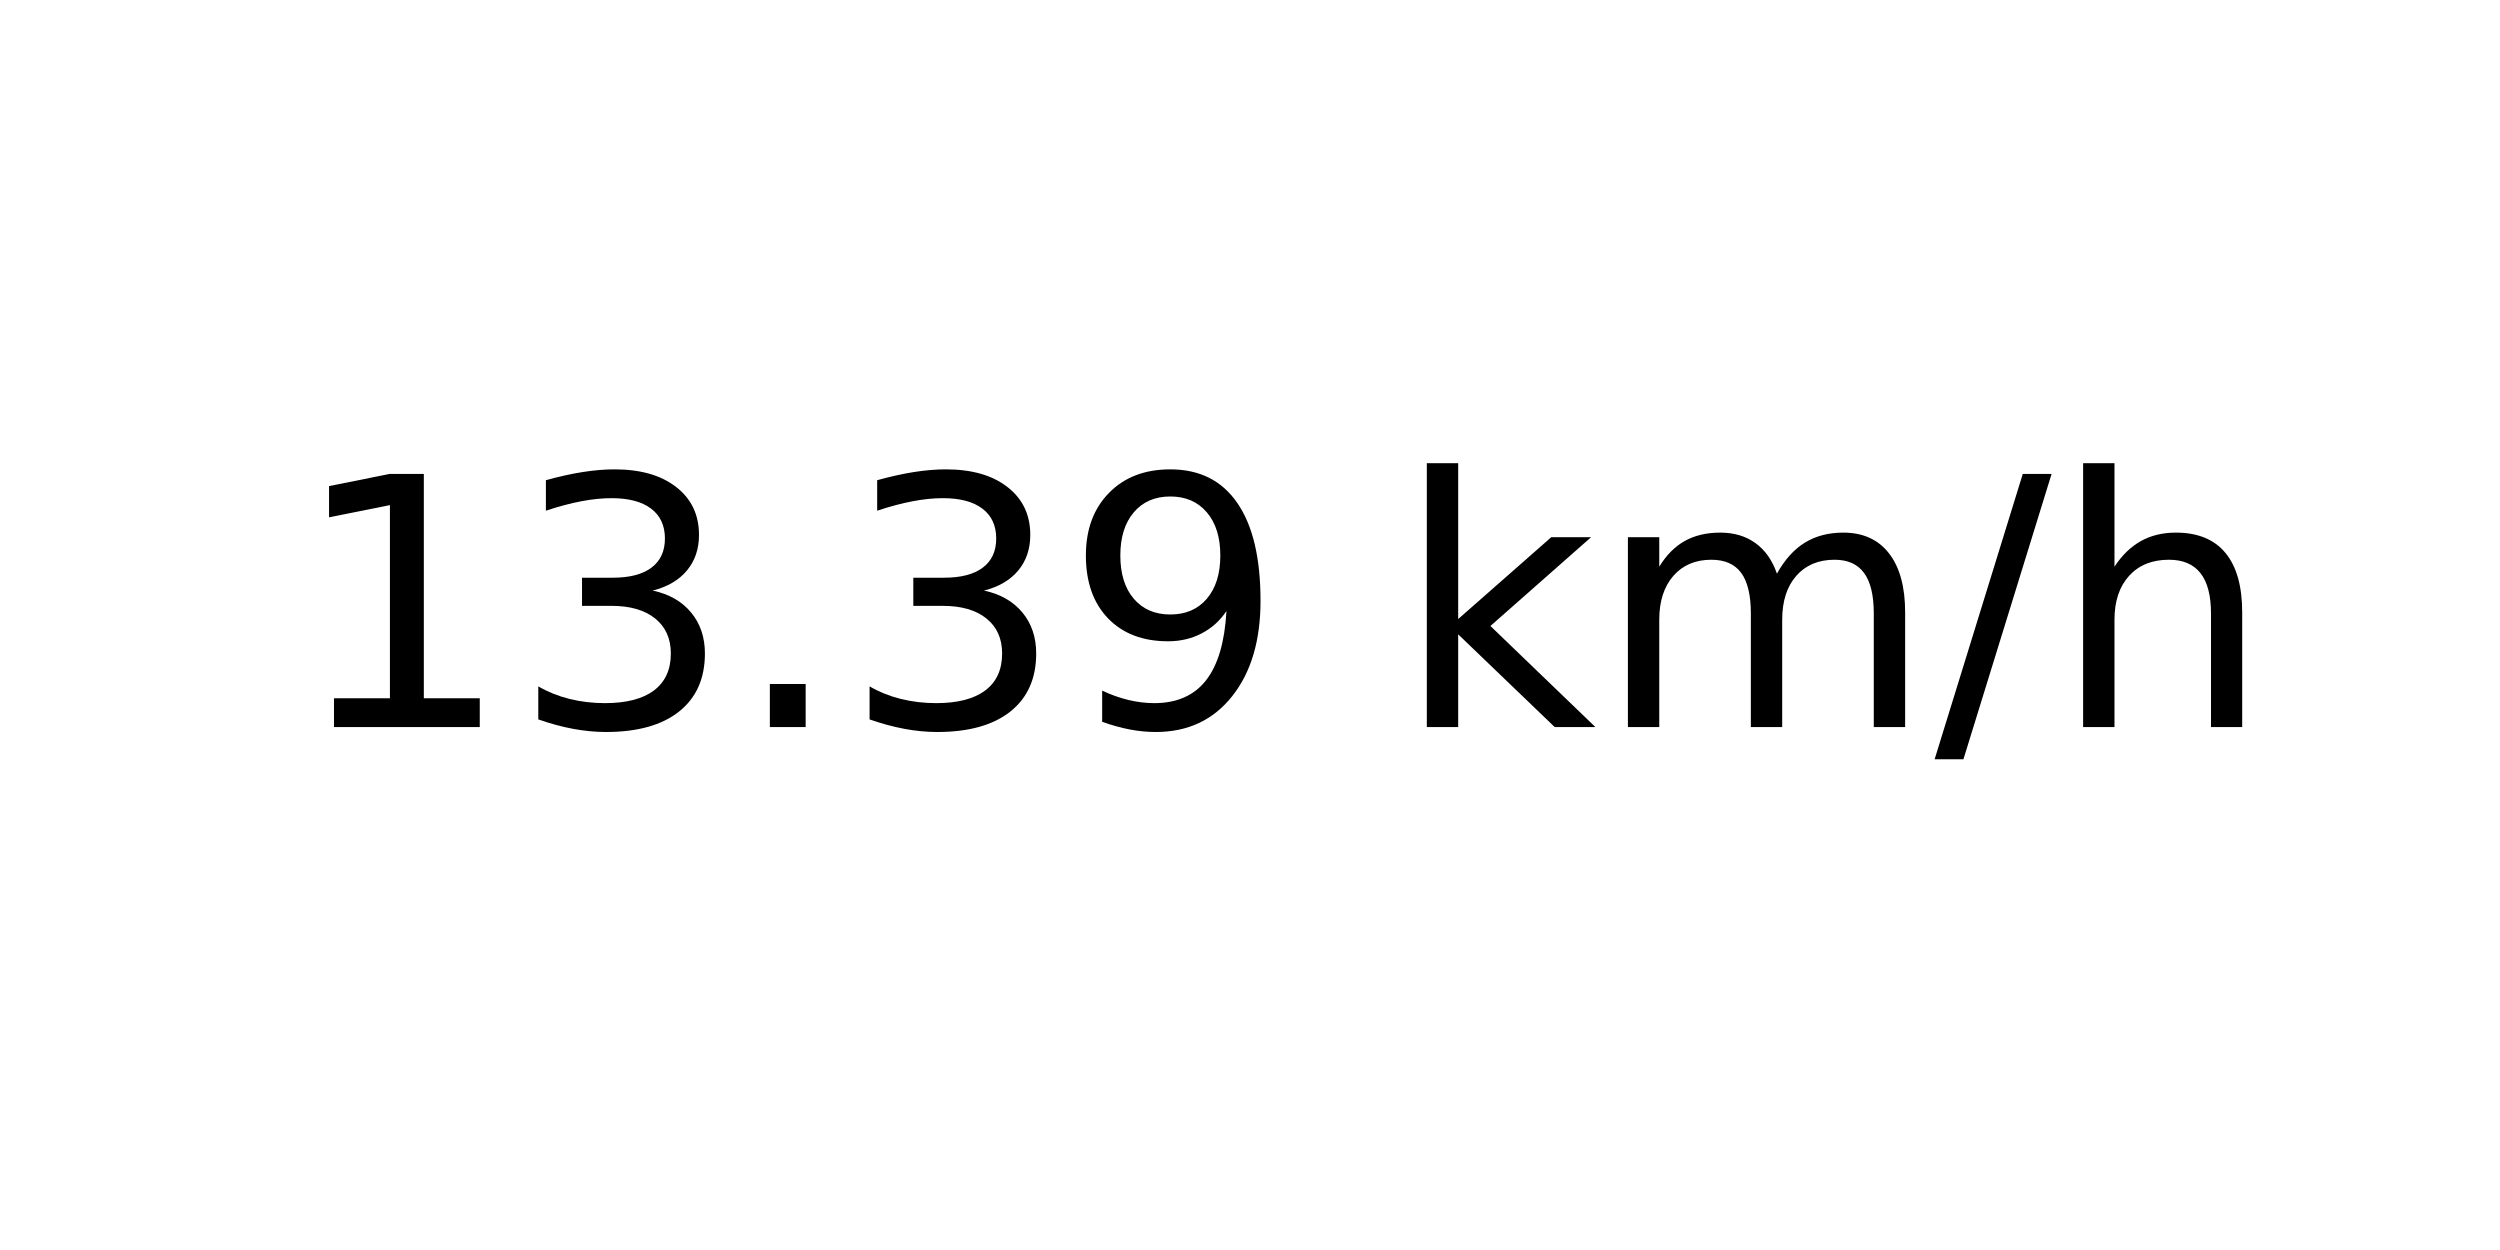
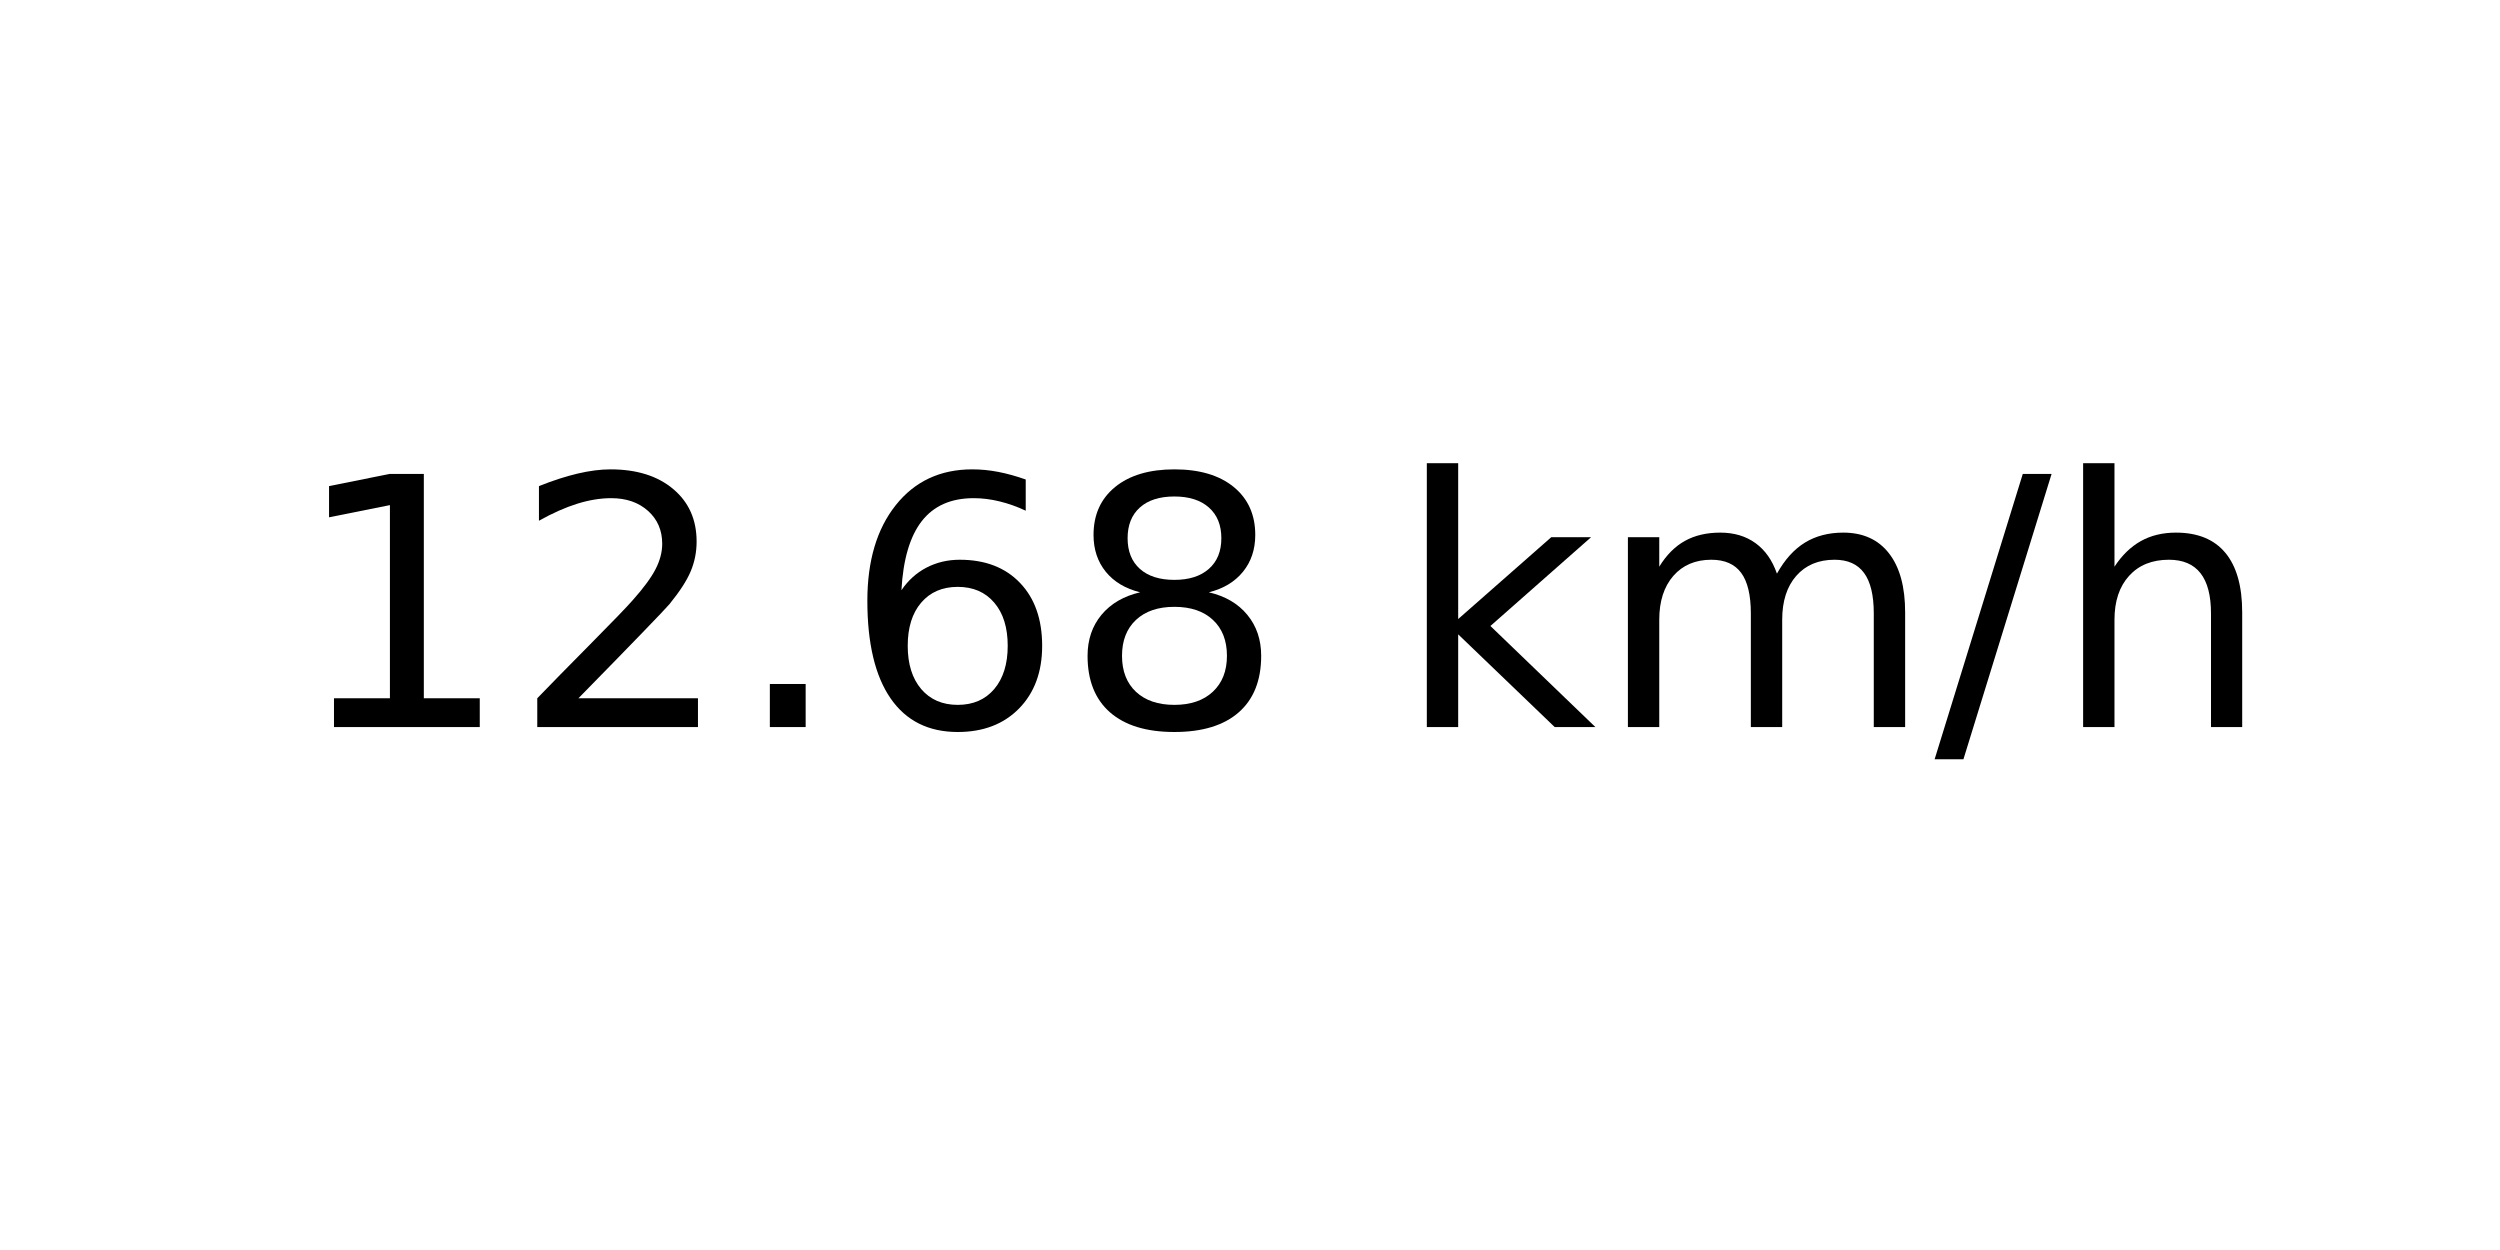
<svg xmlns="http://www.w3.org/2000/svg" xmlns:xlink="http://www.w3.org/1999/xlink" width="72pt" height="36pt" viewBox="0 0 72 36" version="1.1">
  <defs>
    <style type="text/css">*{stroke-linejoin: round; stroke-linecap: butt}</style>
  </defs>
  <g id="figure_1">
    <g id="axes_1">
      <g id="text_1">
        <g transform="translate(8.378125 20.93937) scale(0.1 -0.1)">
          <defs>
            <path id="DejaVuSans-31" d="M 794 531  L 1825 531  L 1825 4091  L 703 3866  L 703 4441  L 1819 4666  L 2450 4666  L 2450 531  L 3481 531  L 3481 0  L 794 0  L 794 531  z " transform="scale(0.015625)" />
-             <path id="DejaVuSans-33" d="M 2597 2516  Q 3050 2419 3304 2112  Q 3559 1806 3559 1356  Q 3559 666 3084 287  Q 2609 -91 1734 -91  Q 1441 -91 1130 -33  Q 819 25 488 141  L 488 750  Q 750 597 1062 519  Q 1375 441 1716 441  Q 2309 441 2620 675  Q 2931 909 2931 1356  Q 2931 1769 2642 2001  Q 2353 2234 1838 2234  L 1294 2234  L 1294 2753  L 1863 2753  Q 2328 2753 2575 2939  Q 2822 3125 2822 3475  Q 2822 3834 2567 4026  Q 2313 4219 1838 4219  Q 1578 4219 1281 4162  Q 984 4106 628 3988  L 628 4550  Q 988 4650 1302 4700  Q 1616 4750 1894 4750  Q 2613 4750 3031 4423  Q 3450 4097 3450 3541  Q 3450 3153 3228 2886  Q 3006 2619 2597 2516  z " transform="scale(0.015625)" />
+             <path id="DejaVuSans-32" d="M 1228 531  L 3431 531  L 3431 0  L 469 0  L 469 531  Q 828 903 1448 1529  Q 2069 2156 2228 2338  Q 2531 2678 2651 2914  Q 2772 3150 2772 3378  Q 2772 3750 2511 3984  Q 2250 4219 1831 4219  Q 1534 4219 1204 4116  Q 875 4013 500 3803  L 500 4441  Q 881 4594 1212 4672  Q 1544 4750 1819 4750  Q 2544 4750 2975 4387  Q 3406 4025 3406 3419  Q 3406 3131 3298 2873  Q 3191 2616 2906 2266  Q 2828 2175 2409 1742  Q 1991 1309 1228 531  z " transform="scale(0.015625)" />
            <path id="DejaVuSans-2e" d="M 684 794  L 1344 794  L 1344 0  L 684 0  L 684 794  z " transform="scale(0.015625)" />
-             <path id="DejaVuSans-39" d="M 703 97  L 703 672  Q 941 559 1184 500  Q 1428 441 1663 441  Q 2288 441 2617 861  Q 2947 1281 2994 2138  Q 2813 1869 2534 1725  Q 2256 1581 1919 1581  Q 1219 1581 811 2004  Q 403 2428 403 3163  Q 403 3881 828 4315  Q 1253 4750 1959 4750  Q 2769 4750 3195 4129  Q 3622 3509 3622 2328  Q 3622 1225 3098 567  Q 2575 -91 1691 -91  Q 1453 -91 1209 -44  Q 966 3 703 97  z M 1959 2075  Q 2384 2075 2632 2365  Q 2881 2656 2881 3163  Q 2881 3666 2632 3958  Q 2384 4250 1959 4250  Q 1534 4250 1286 3958  Q 1038 3666 1038 3163  Q 1038 2656 1286 2365  Q 1534 2075 1959 2075  z " transform="scale(0.015625)" />
+             <path id="DejaVuSans-36" d="M 2113 2584  Q 1688 2584 1439 2293  Q 1191 2003 1191 1497  Q 1191 994 1439 701  Q 1688 409 2113 409  Q 2538 409 2786 701  Q 3034 994 3034 1497  Q 3034 2003 2786 2293  Q 2538 2584 2113 2584  z M 3366 4563  L 3366 3988  Q 3128 4100 2886 4159  Q 2644 4219 2406 4219  Q 1781 4219 1451 3797  Q 1122 3375 1075 2522  Q 1259 2794 1537 2939  Q 1816 3084 2150 3084  Q 2853 3084 3261 2657  Q 3669 2231 3669 1497  Q 3669 778 3244 343  Q 2819 -91 2113 -91  Q 1303 -91 875 529  Q 447 1150 447 2328  Q 447 3434 972 4092  Q 1497 4750 2381 4750  Q 2619 4750 2861 4703  Q 3103 4656 3366 4563  z " transform="scale(0.015625)" />
+             <path id="DejaVuSans-38" d="M 2034 2216  Q 1584 2216 1326 1975  Q 1069 1734 1069 1313  Q 1069 891 1326 650  Q 1584 409 2034 409  Q 2484 409 2743 651  Q 3003 894 3003 1313  Q 3003 1734 2745 1975  Q 2488 2216 2034 2216  z M 1403 2484  Q 997 2584 770 2862  Q 544 3141 544 3541  Q 544 4100 942 4425  Q 1341 4750 2034 4750  Q 2731 4750 3128 4425  Q 3525 4100 3525 3541  Q 3525 3141 3298 2862  Q 3072 2584 2669 2484  Q 3125 2378 3379 2068  Q 3634 1759 3634 1313  Q 3634 634 3220 271  Q 2806 -91 2034 -91  Q 1263 -91 848 271  Q 434 634 434 1313  Q 434 1759 690 2068  Q 947 2378 1403 2484  z M 1172 3481  Q 1172 3119 1398 2916  Q 1625 2713 2034 2713  Q 2441 2713 2670 2916  Q 2900 3119 2900 3481  Q 2900 3844 2670 4047  Q 2441 4250 2034 4250  Q 1625 4250 1398 4047  Q 1172 3844 1172 3481  z " transform="scale(0.015625)" />
            <path id="DejaVuSans-20" transform="scale(0.015625)" />
            <path id="DejaVuSans-6b" d="M 581 4863  L 1159 4863  L 1159 1991  L 2875 3500  L 3609 3500  L 1753 1863  L 3688 0  L 2938 0  L 1159 1709  L 1159 0  L 581 0  L 581 4863  z " transform="scale(0.015625)" />
            <path id="DejaVuSans-6d" d="M 3328 2828  Q 3544 3216 3844 3400  Q 4144 3584 4550 3584  Q 5097 3584 5394 3201  Q 5691 2819 5691 2113  L 5691 0  L 5113 0  L 5113 2094  Q 5113 2597 4934 2840  Q 4756 3084 4391 3084  Q 3944 3084 3684 2787  Q 3425 2491 3425 1978  L 3425 0  L 2847 0  L 2847 2094  Q 2847 2600 2669 2842  Q 2491 3084 2119 3084  Q 1678 3084 1418 2786  Q 1159 2488 1159 1978  L 1159 0  L 581 0  L 581 3500  L 1159 3500  L 1159 2956  Q 1356 3278 1631 3431  Q 1906 3584 2284 3584  Q 2666 3584 2933 3390  Q 3200 3197 3328 2828  z " transform="scale(0.015625)" />
            <path id="DejaVuSans-2f" d="M 1625 4666  L 2156 4666  L 531 -594  L 0 -594  L 1625 4666  z " transform="scale(0.015625)" />
            <path id="DejaVuSans-68" d="M 3513 2113  L 3513 0  L 2938 0  L 2938 2094  Q 2938 2591 2744 2837  Q 2550 3084 2163 3084  Q 1697 3084 1428 2787  Q 1159 2491 1159 1978  L 1159 0  L 581 0  L 581 4863  L 1159 4863  L 1159 2956  Q 1366 3272 1645 3428  Q 1925 3584 2291 3584  Q 2894 3584 3203 3211  Q 3513 2838 3513 2113  z " transform="scale(0.015625)" />
          </defs>
          <use xlink:href="#DejaVuSans-31" />
-           <use xlink:href="#DejaVuSans-33" x="63.623" />
+           <use xlink:href="#DejaVuSans-32" x="63.623" />
          <use xlink:href="#DejaVuSans-2e" x="127.246" />
-           <use xlink:href="#DejaVuSans-33" x="159.033" />
-           <use xlink:href="#DejaVuSans-39" x="222.656" />
+           <use xlink:href="#DejaVuSans-36" x="159.033" />
+           <use xlink:href="#DejaVuSans-38" x="222.656" />
          <use xlink:href="#DejaVuSans-20" x="286.279" />
          <use xlink:href="#DejaVuSans-6b" x="318.066" />
          <use xlink:href="#DejaVuSans-6d" x="375.977" />
          <use xlink:href="#DejaVuSans-2f" x="473.389" />
          <use xlink:href="#DejaVuSans-68" x="507.08" />
        </g>
      </g>
    </g>
  </g>
</svg>
